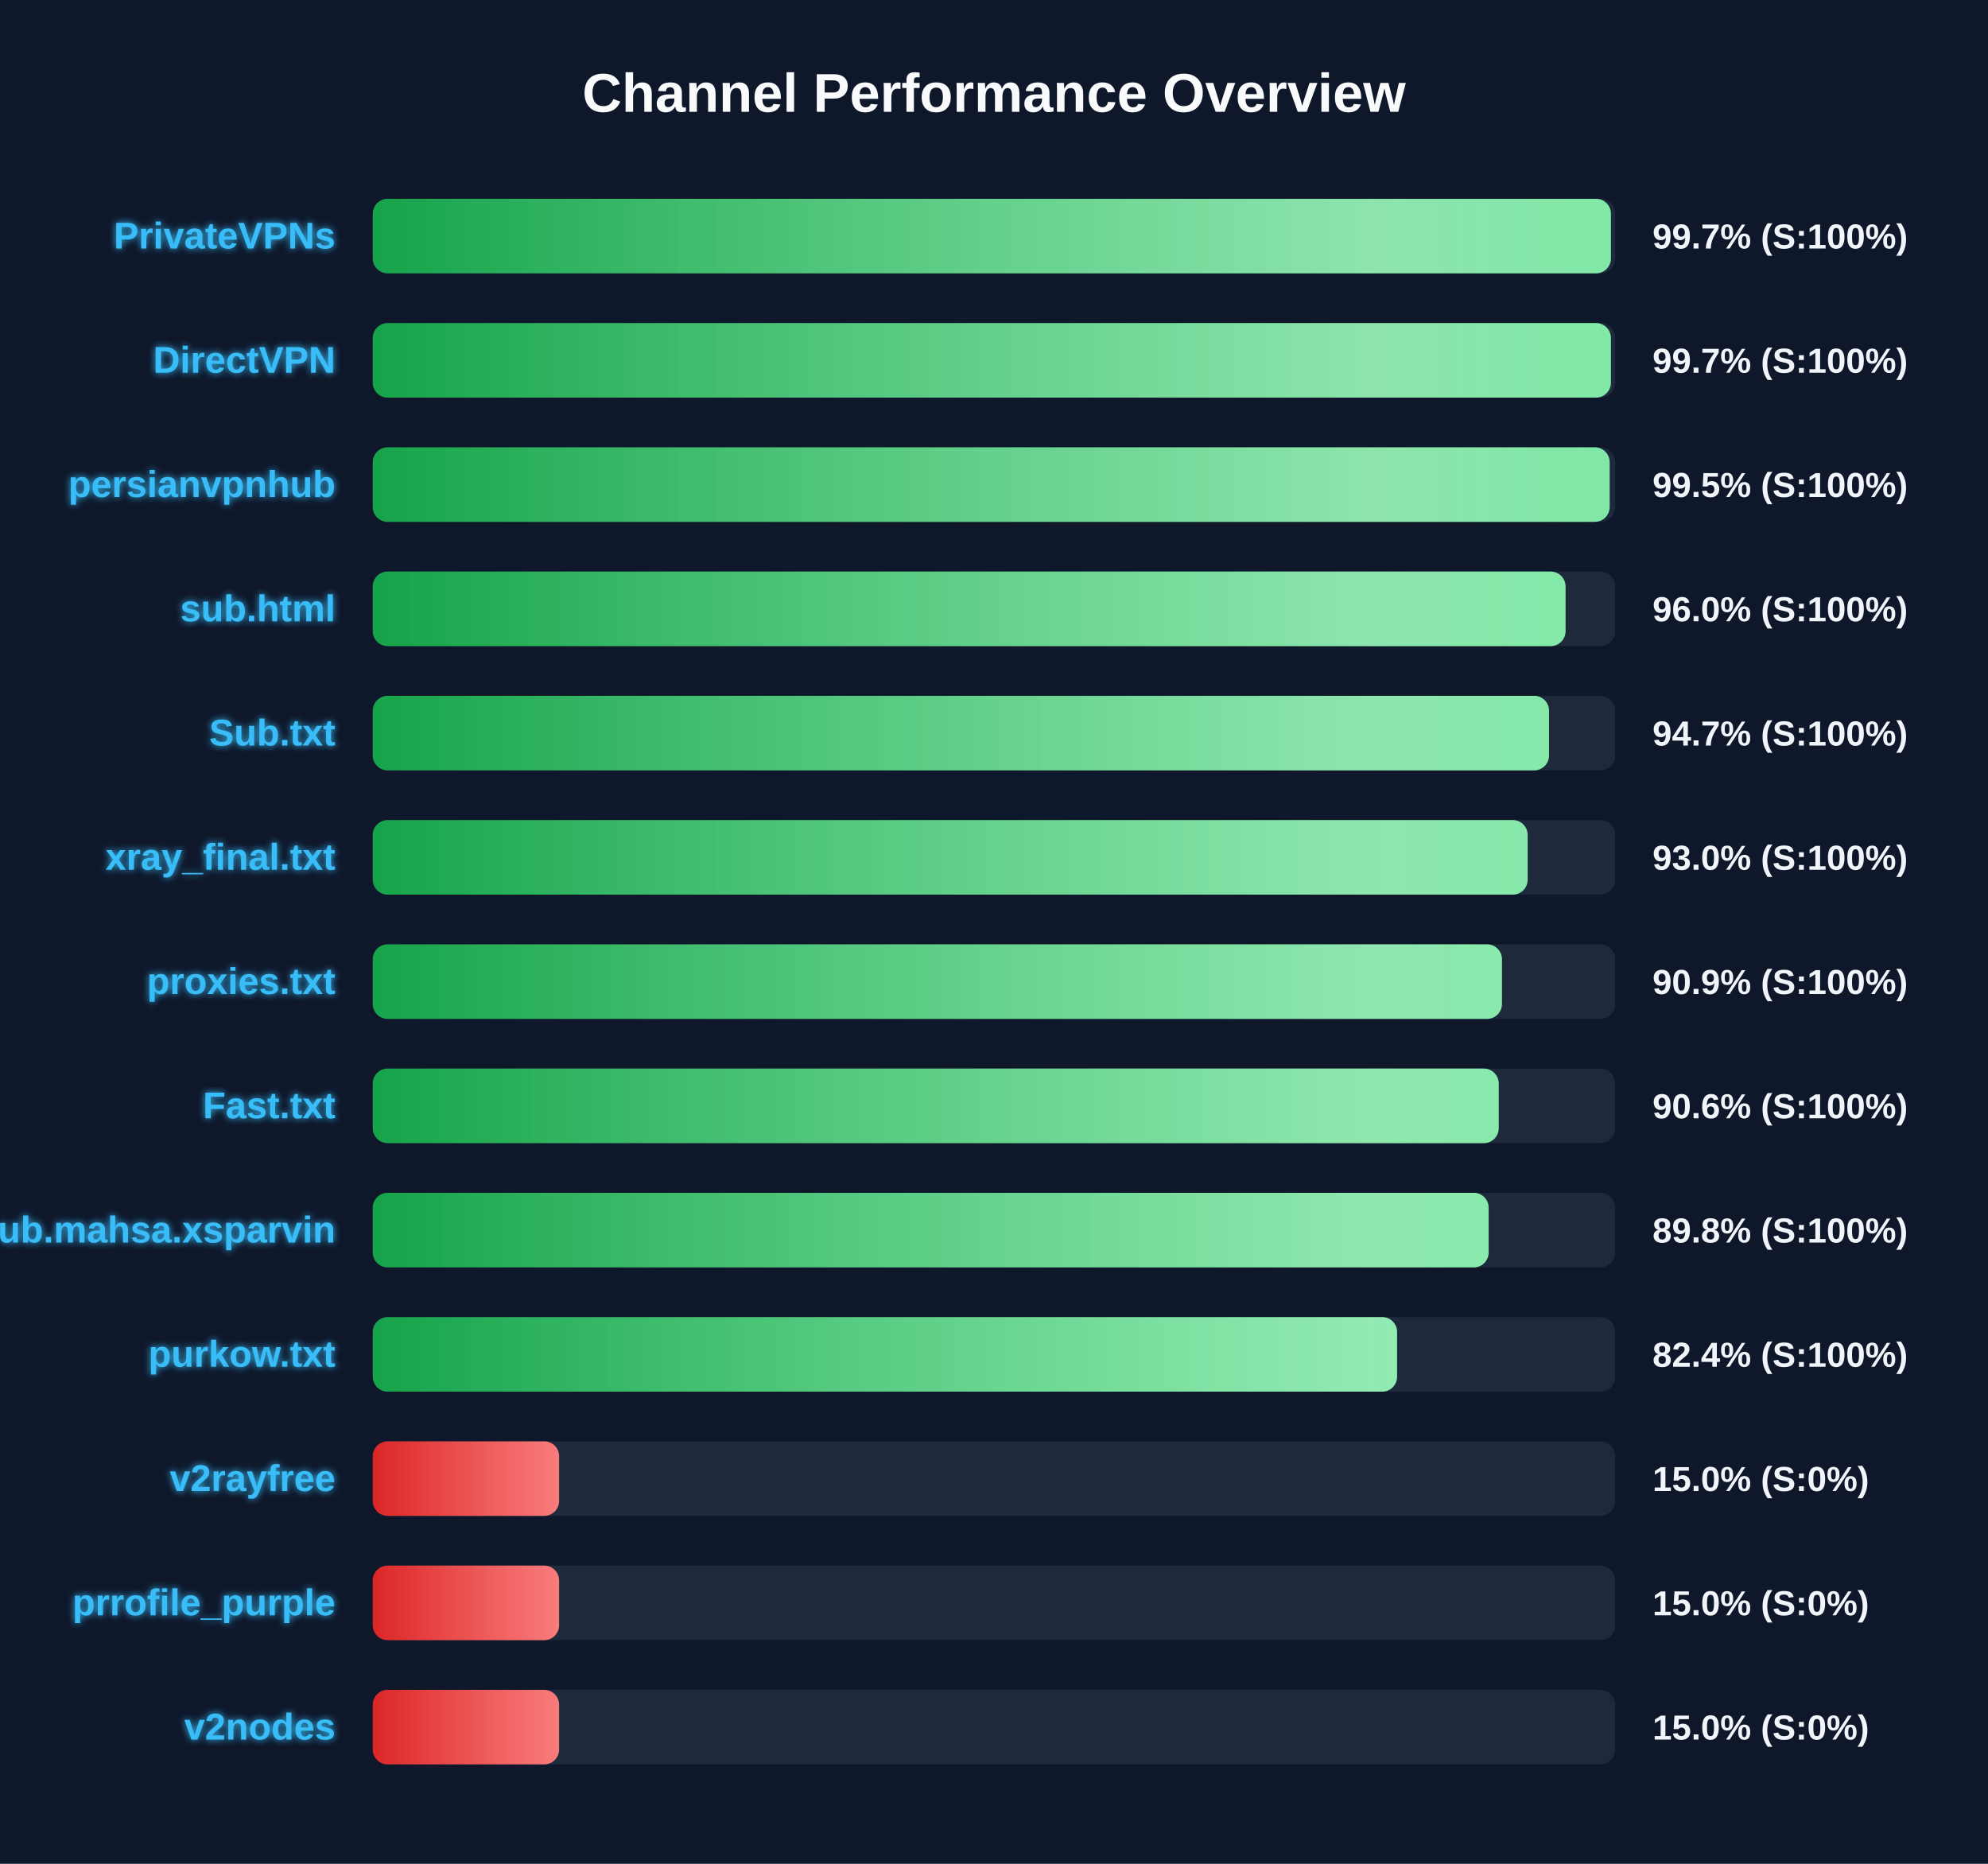
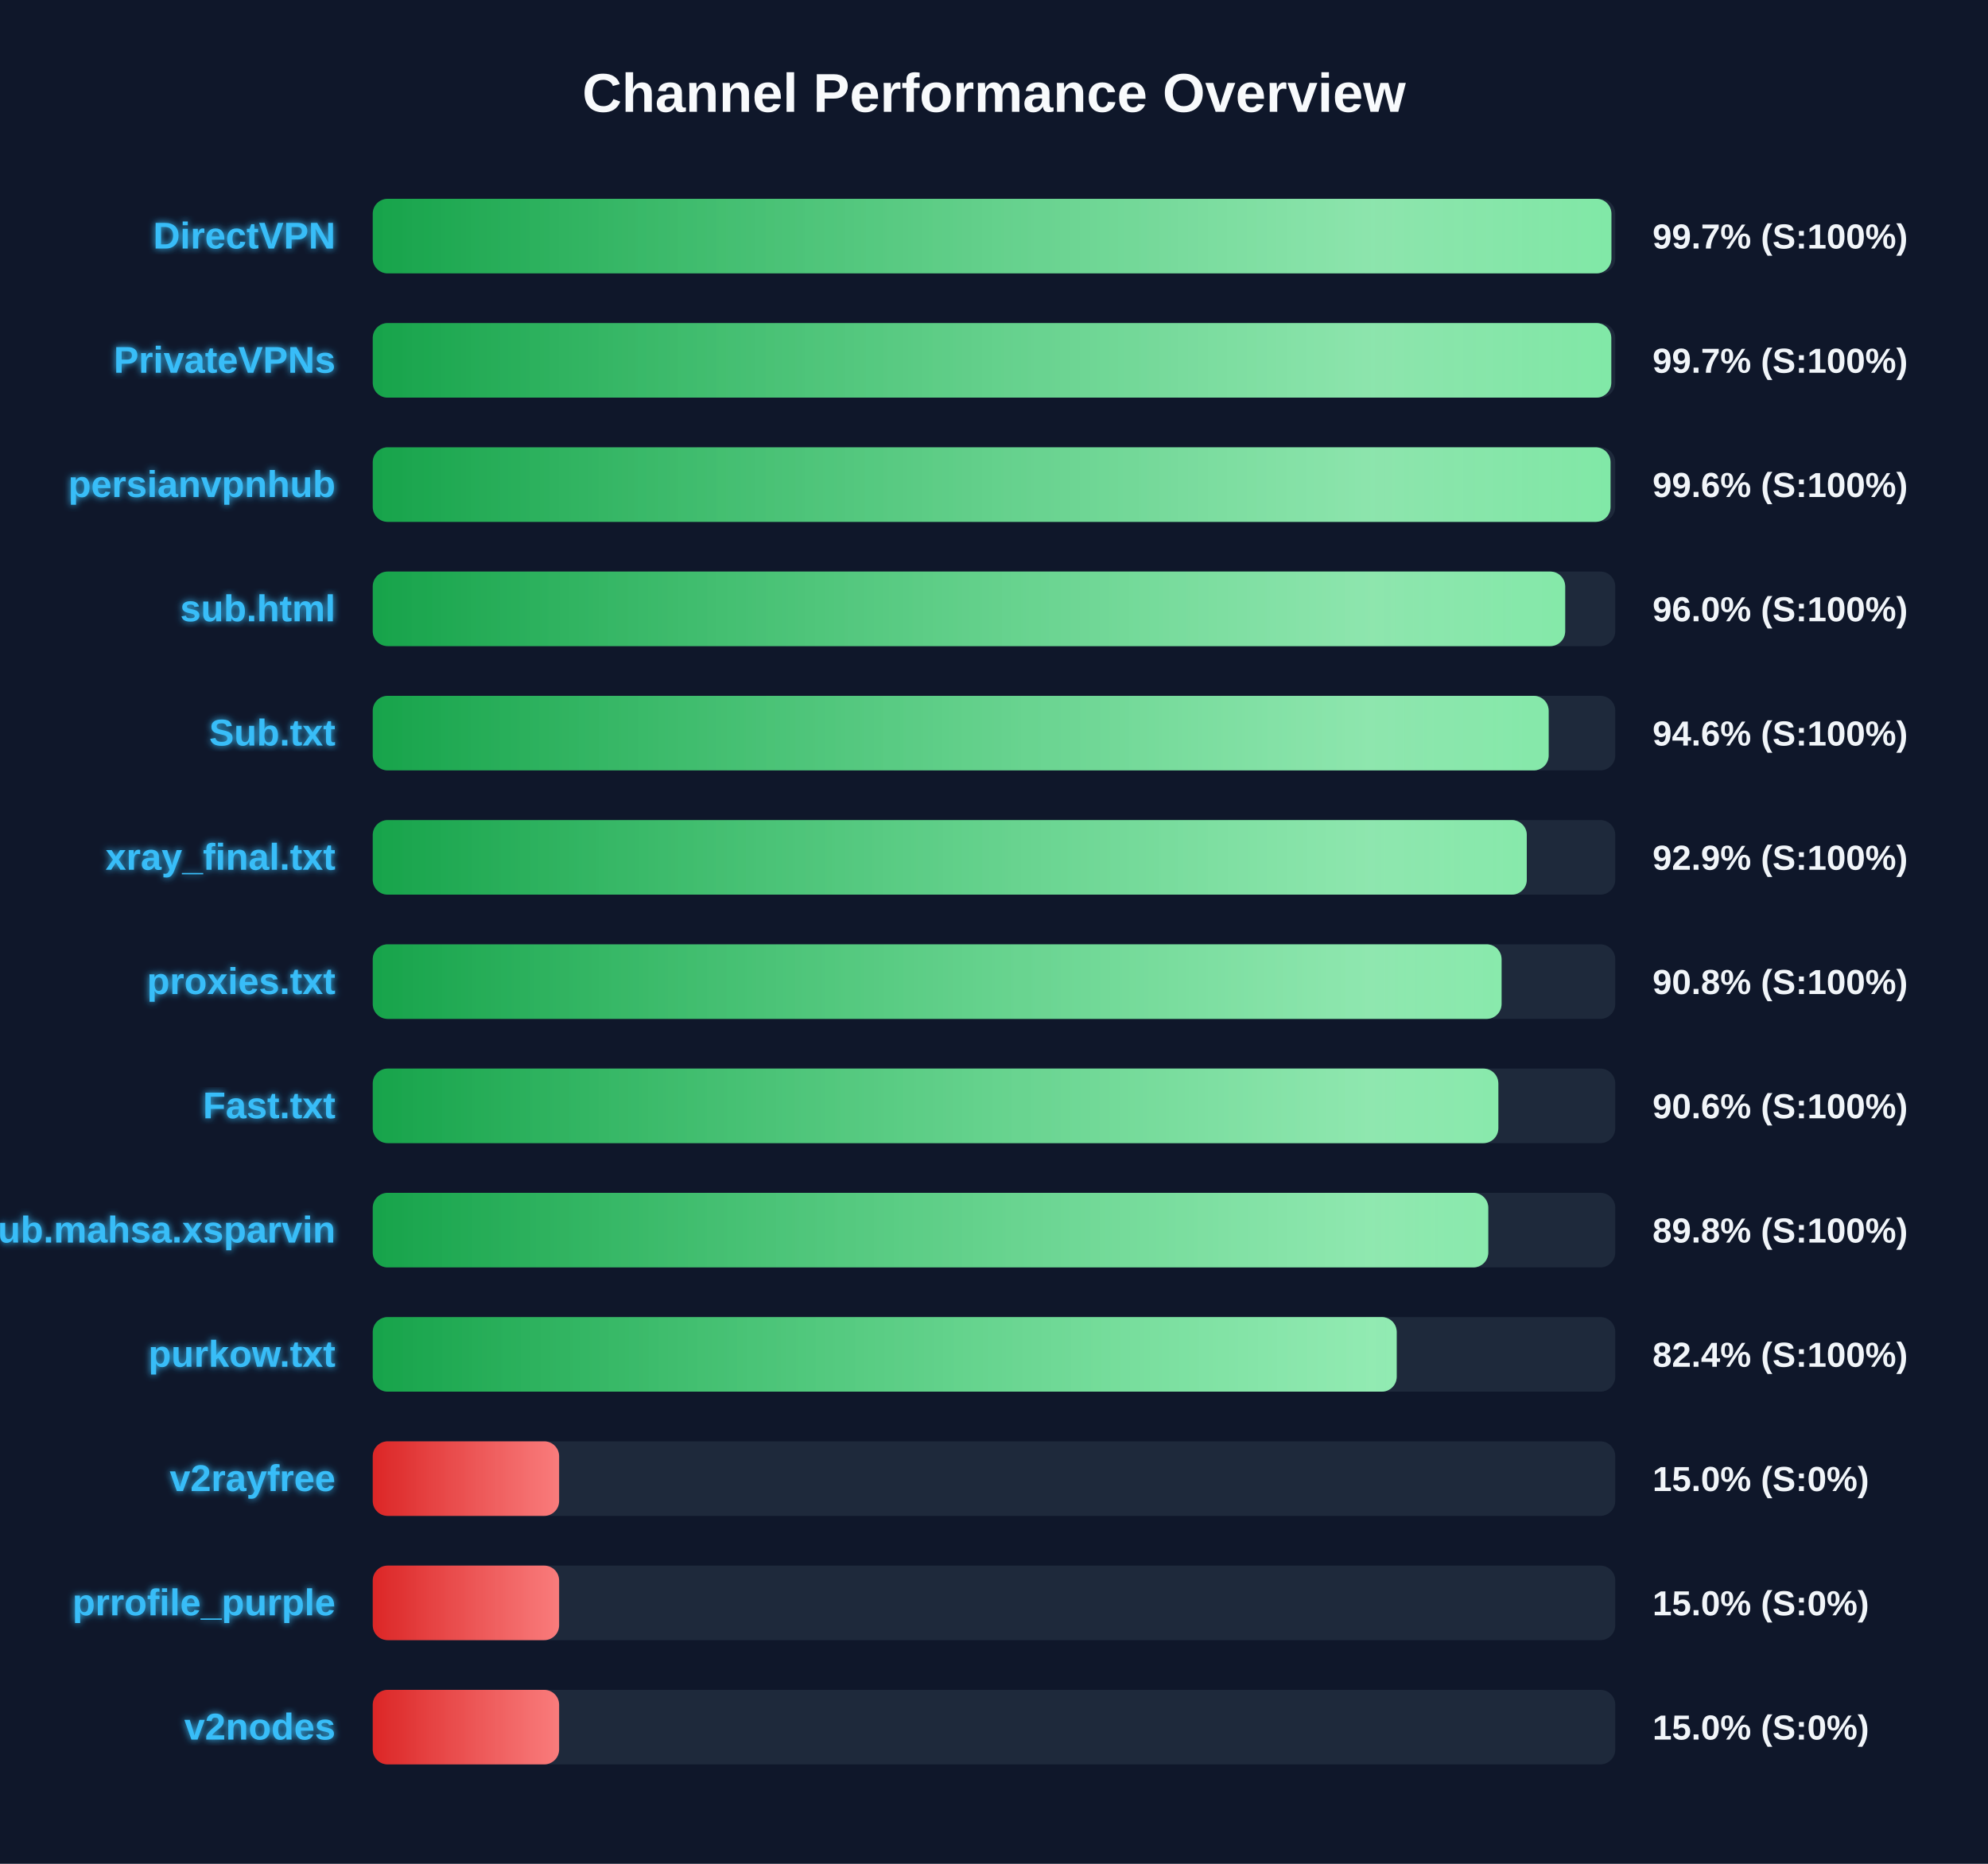
<svg xmlns="http://www.w3.org/2000/svg" width="800" height="750" version="1.1">
  <defs>
    <linearGradient id="grad-green" x1="0%" y1="0%" x2="100%" y2="0%">
      <stop offset="0%" stop-color="#16a34a" />
      <stop offset="100%" stop-color="#4ade80" />
    </linearGradient>
    <linearGradient id="grad-yellow" x1="0%" y1="0%" x2="100%" y2="0%">
      <stop offset="0%" stop-color="#ca8a04" />
      <stop offset="100%" stop-color="#fde047" />
    </linearGradient>
    <linearGradient id="grad-red" x1="0%" y1="0%" x2="100%" y2="0%">
      <stop offset="0%" stop-color="#dc2626" />
      <stop offset="100%" stop-color="#f87171" />
    </linearGradient>
    <linearGradient id="shimmer" x1="0%" y1="0%" x2="100%" y2="0%">
      <stop offset="0%" stop-color="rgba(255,255,255,0)" />
      <stop offset="50%" stop-color="rgba(255,255,255,0.4)" />
      <stop offset="100%" stop-color="rgba(255,255,255,0)" />
    </linearGradient>
    <filter id="glow" x="-20%" y="-20%" width="140%" height="140%">
      <feGaussianBlur stdDeviation="1.5" result="blur" />
      <feComposite in="SourceGraphic" in2="blur" operator="over" />
    </filter>
  </defs>
  <style>
        .bg-rect { fill: #0f172a; }
        .title { font: bold 22px 'Segoe UI', Arial, sans-serif; fill: #f8fafc; }
        .row { font: bold 15px 'Segoe UI', Arial, sans-serif; fill: #38bdf8; filter: url(#glow); }
        .score { font: bold 14px 'Segoe UI', Arial, sans-serif; fill: #f1f5f9; }
        @keyframes shimmer-anim {
            0% { transform: translateX(-100%); }
            100% { transform: translateX(200%); }
        }
        .shimmer-rect {
            animation: shimmer-anim 2.5s infinite linear;
        }
    </style>
  <rect width="100%" height="100%" class="bg-rect" />
  <text x="400" y="45" text-anchor="middle" class="title">Channel Performance Overview</text>
  <rect x="150" y="80" width="500" height="30" fill="#1e293b" rx="6" />
  <clipPath id="clip-0">
-     <rect x="150" y="80" width="498.25" height="30" rx="6" />
+     <rect x="150" y="80" width="498.45" height="30" rx="6" />
  </clipPath>
-   <rect x="150" y="80" width="498.25" height="30" fill="url(#grad-green)" rx="6" />
+   <rect x="150" y="80" width="498.45" height="30" fill="url(#grad-green)" rx="6" />
  <g clip-path="url(#clip-0)">
    <rect x="150" y="80" width="100%" height="30" fill="url(#shimmer)" class="shimmer-rect" />
  </g>
-   <text x="135" y="100" text-anchor="end" class="row">PrivateVPNs</text>
+   <text x="135" y="100" text-anchor="end" class="row">DirectVPN</text>
  <text x="665" y="100" text-anchor="start" class="score">99.7% (S:100%)</text>
  <rect x="150" y="130" width="500" height="30" fill="#1e293b" rx="6" />
  <clipPath id="clip-1">
-     <rect x="150" y="130" width="498.25" height="30" rx="6" />
+     <rect x="150" y="130" width="498.4" height="30" rx="6" />
  </clipPath>
-   <rect x="150" y="130" width="498.25" height="30" fill="url(#grad-green)" rx="6" />
+   <rect x="150" y="130" width="498.4" height="30" fill="url(#grad-green)" rx="6" />
  <g clip-path="url(#clip-1)">
    <rect x="150" y="130" width="100%" height="30" fill="url(#shimmer)" class="shimmer-rect" />
  </g>
-   <text x="135" y="150" text-anchor="end" class="row">DirectVPN</text>
+   <text x="135" y="150" text-anchor="end" class="row">PrivateVPNs</text>
  <text x="665" y="150" text-anchor="start" class="score">99.7% (S:100%)</text>
  <rect x="150" y="180" width="500" height="30" fill="#1e293b" rx="6" />
  <clipPath id="clip-2">
-     <rect x="150" y="180" width="497.75" height="30" rx="6" />
+     <rect x="150" y="180" width="498.1" height="30" rx="6" />
  </clipPath>
-   <rect x="150" y="180" width="497.75" height="30" fill="url(#grad-green)" rx="6" />
+   <rect x="150" y="180" width="498.1" height="30" fill="url(#grad-green)" rx="6" />
  <g clip-path="url(#clip-2)">
    <rect x="150" y="180" width="100%" height="30" fill="url(#shimmer)" class="shimmer-rect" />
  </g>
  <text x="135" y="200" text-anchor="end" class="row">persianvpnhub</text>
-   <text x="665" y="200" text-anchor="start" class="score">99.5% (S:100%)</text>
+   <text x="665" y="200" text-anchor="start" class="score">99.6% (S:100%)</text>
  <rect x="150" y="230" width="500" height="30" fill="#1e293b" rx="6" />
  <clipPath id="clip-3">
-     <rect x="150" y="230" width="480.0" height="30" rx="6" />
+     <rect x="150" y="230" width="479.85" height="30" rx="6" />
  </clipPath>
-   <rect x="150" y="230" width="480.0" height="30" fill="url(#grad-green)" rx="6" />
+   <rect x="150" y="230" width="479.85" height="30" fill="url(#grad-green)" rx="6" />
  <g clip-path="url(#clip-3)">
    <rect x="150" y="230" width="100%" height="30" fill="url(#shimmer)" class="shimmer-rect" />
  </g>
  <text x="135" y="250" text-anchor="end" class="row">sub.html</text>
  <text x="665" y="250" text-anchor="start" class="score">96.0% (S:100%)</text>
  <rect x="150" y="280" width="500" height="30" fill="#1e293b" rx="6" />
  <clipPath id="clip-4">
-     <rect x="150" y="280" width="473.35" height="30" rx="6" />
+     <rect x="150" y="280" width="473.2" height="30" rx="6" />
  </clipPath>
-   <rect x="150" y="280" width="473.35" height="30" fill="url(#grad-green)" rx="6" />
+   <rect x="150" y="280" width="473.2" height="30" fill="url(#grad-green)" rx="6" />
  <g clip-path="url(#clip-4)">
    <rect x="150" y="280" width="100%" height="30" fill="url(#shimmer)" class="shimmer-rect" />
  </g>
  <text x="135" y="300" text-anchor="end" class="row">Sub.txt</text>
-   <text x="665" y="300" text-anchor="start" class="score">94.7% (S:100%)</text>
+   <text x="665" y="300" text-anchor="start" class="score">94.6% (S:100%)</text>
  <rect x="150" y="330" width="500" height="30" fill="#1e293b" rx="6" />
  <clipPath id="clip-5">
-     <rect x="150" y="330" width="464.75" height="30" rx="6" />
+     <rect x="150" y="330" width="464.4" height="30" rx="6" />
  </clipPath>
-   <rect x="150" y="330" width="464.75" height="30" fill="url(#grad-green)" rx="6" />
+   <rect x="150" y="330" width="464.4" height="30" fill="url(#grad-green)" rx="6" />
  <g clip-path="url(#clip-5)">
    <rect x="150" y="330" width="100%" height="30" fill="url(#shimmer)" class="shimmer-rect" />
  </g>
  <text x="135" y="350" text-anchor="end" class="row">xray_final.txt</text>
-   <text x="665" y="350" text-anchor="start" class="score">93.0% (S:100%)</text>
+   <text x="665" y="350" text-anchor="start" class="score">92.9% (S:100%)</text>
  <rect x="150" y="380" width="500" height="30" fill="#1e293b" rx="6" />
  <clipPath id="clip-6">
-     <rect x="150" y="380" width="454.4" height="30" rx="6" />
+     <rect x="150" y="380" width="454.25" height="30" rx="6" />
  </clipPath>
-   <rect x="150" y="380" width="454.4" height="30" fill="url(#grad-green)" rx="6" />
+   <rect x="150" y="380" width="454.25" height="30" fill="url(#grad-green)" rx="6" />
  <g clip-path="url(#clip-6)">
    <rect x="150" y="380" width="100%" height="30" fill="url(#shimmer)" class="shimmer-rect" />
  </g>
  <text x="135" y="400" text-anchor="end" class="row">proxies.txt</text>
-   <text x="665" y="400" text-anchor="start" class="score">90.9% (S:100%)</text>
+   <text x="665" y="400" text-anchor="start" class="score">90.8% (S:100%)</text>
  <rect x="150" y="430" width="500" height="30" fill="#1e293b" rx="6" />
  <clipPath id="clip-7">
-     <rect x="150" y="430" width="453.1" height="30" rx="6" />
+     <rect x="150" y="430" width="452.95" height="30" rx="6" />
  </clipPath>
-   <rect x="150" y="430" width="453.1" height="30" fill="url(#grad-green)" rx="6" />
+   <rect x="150" y="430" width="452.95" height="30" fill="url(#grad-green)" rx="6" />
  <g clip-path="url(#clip-7)">
    <rect x="150" y="430" width="100%" height="30" fill="url(#shimmer)" class="shimmer-rect" />
  </g>
  <text x="135" y="450" text-anchor="end" class="row">Fast.txt</text>
  <text x="665" y="450" text-anchor="start" class="score">90.6% (S:100%)</text>
  <rect x="150" y="480" width="500" height="30" fill="#1e293b" rx="6" />
  <clipPath id="clip-8">
-     <rect x="150" y="480" width="449.05" height="30" rx="6" />
+     <rect x="150" y="480" width="448.9" height="30" rx="6" />
  </clipPath>
-   <rect x="150" y="480" width="449.05" height="30" fill="url(#grad-green)" rx="6" />
+   <rect x="150" y="480" width="448.9" height="30" fill="url(#grad-green)" rx="6" />
  <g clip-path="url(#clip-8)">
    <rect x="150" y="480" width="100%" height="30" fill="url(#shimmer)" class="shimmer-rect" />
  </g>
  <text x="135" y="500" text-anchor="end" class="row">Sub.mahsa.xsparvin</text>
  <text x="665" y="500" text-anchor="start" class="score">89.8% (S:100%)</text>
  <rect x="150" y="530" width="500" height="30" fill="#1e293b" rx="6" />
  <clipPath id="clip-9">
-     <rect x="150" y="530" width="412.2" height="30" rx="6" />
+     <rect x="150" y="530" width="412.05" height="30" rx="6" />
  </clipPath>
-   <rect x="150" y="530" width="412.2" height="30" fill="url(#grad-green)" rx="6" />
+   <rect x="150" y="530" width="412.05" height="30" fill="url(#grad-green)" rx="6" />
  <g clip-path="url(#clip-9)">
    <rect x="150" y="530" width="100%" height="30" fill="url(#shimmer)" class="shimmer-rect" />
  </g>
  <text x="135" y="550" text-anchor="end" class="row">purkow.txt</text>
  <text x="665" y="550" text-anchor="start" class="score">82.4% (S:100%)</text>
  <rect x="150" y="580" width="500" height="30" fill="#1e293b" rx="6" />
  <clipPath id="clip-10">
    <rect x="150" y="580" width="75.0" height="30" rx="6" />
  </clipPath>
  <rect x="150" y="580" width="75.0" height="30" fill="url(#grad-red)" rx="6" />
  <g clip-path="url(#clip-10)">
    <rect x="150" y="580" width="100%" height="30" fill="url(#shimmer)" class="shimmer-rect" />
  </g>
  <text x="135" y="600" text-anchor="end" class="row">v2rayfree</text>
  <text x="665" y="600" text-anchor="start" class="score">15.0% (S:0%)</text>
  <rect x="150" y="630" width="500" height="30" fill="#1e293b" rx="6" />
  <clipPath id="clip-11">
    <rect x="150" y="630" width="75.0" height="30" rx="6" />
  </clipPath>
  <rect x="150" y="630" width="75.0" height="30" fill="url(#grad-red)" rx="6" />
  <g clip-path="url(#clip-11)">
    <rect x="150" y="630" width="100%" height="30" fill="url(#shimmer)" class="shimmer-rect" />
  </g>
  <text x="135" y="650" text-anchor="end" class="row">prrofile_purple</text>
  <text x="665" y="650" text-anchor="start" class="score">15.0% (S:0%)</text>
  <rect x="150" y="680" width="500" height="30" fill="#1e293b" rx="6" />
  <clipPath id="clip-12">
    <rect x="150" y="680" width="75.0" height="30" rx="6" />
  </clipPath>
  <rect x="150" y="680" width="75.0" height="30" fill="url(#grad-red)" rx="6" />
  <g clip-path="url(#clip-12)">
    <rect x="150" y="680" width="100%" height="30" fill="url(#shimmer)" class="shimmer-rect" />
  </g>
  <text x="135" y="700" text-anchor="end" class="row">v2nodes</text>
  <text x="665" y="700" text-anchor="start" class="score">15.0% (S:0%)</text>
</svg>
